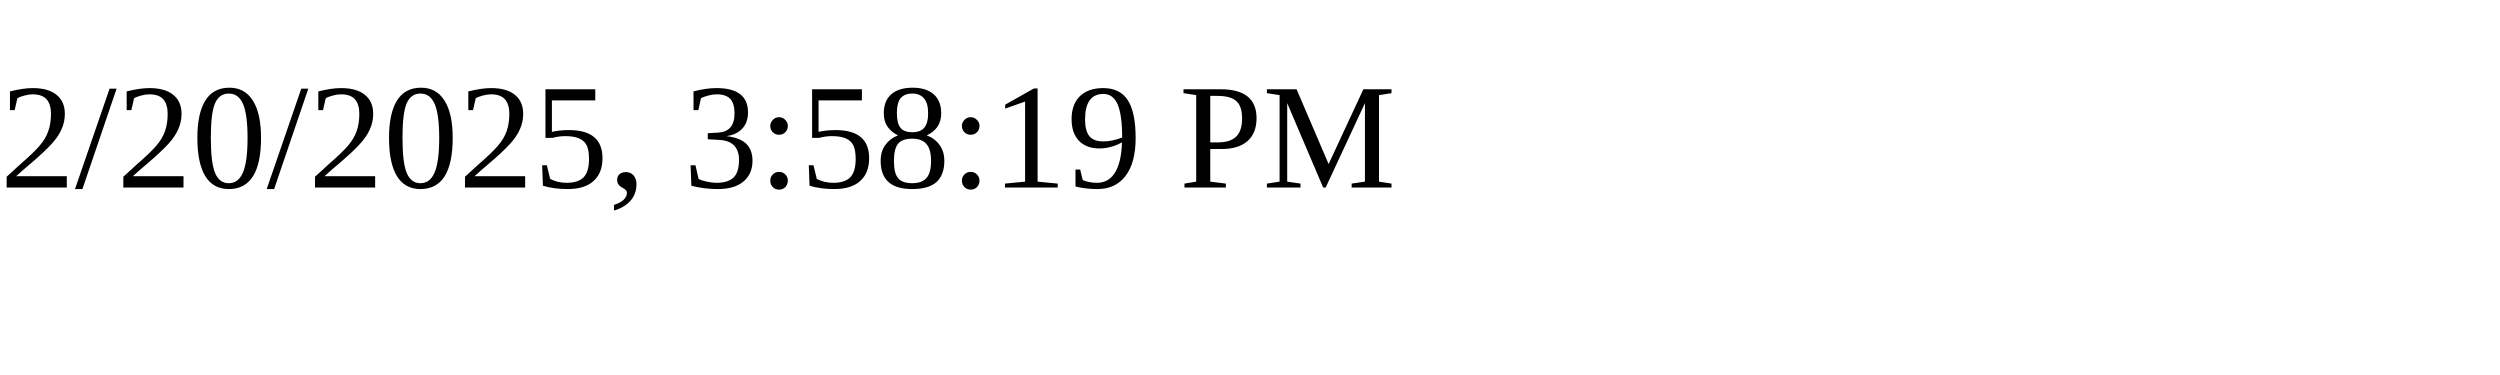
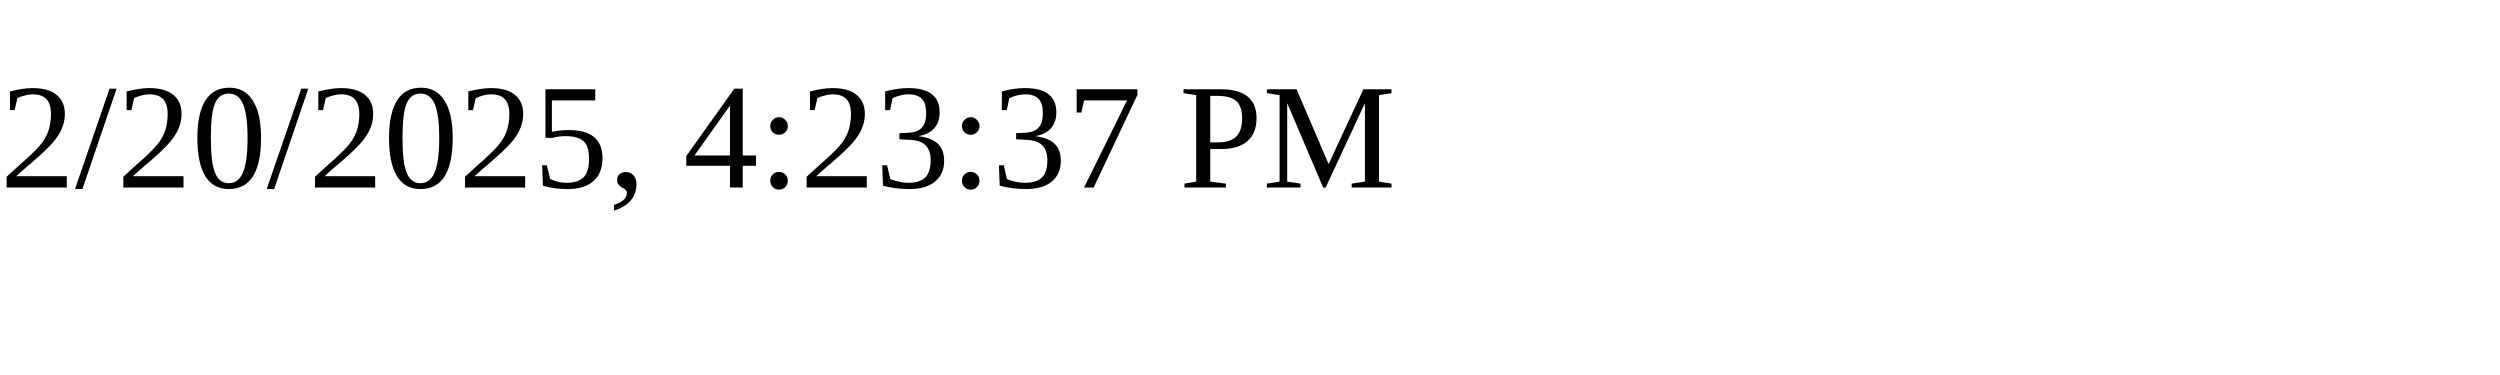
<svg xmlns="http://www.w3.org/2000/svg" height="30" width="200">
-   <text x="0" y="15">2/20/2025, 3:58:19 PM</text>
+   <text x="0" y="15">2/20/2025, 4:23:37 PM</text>
</svg>
